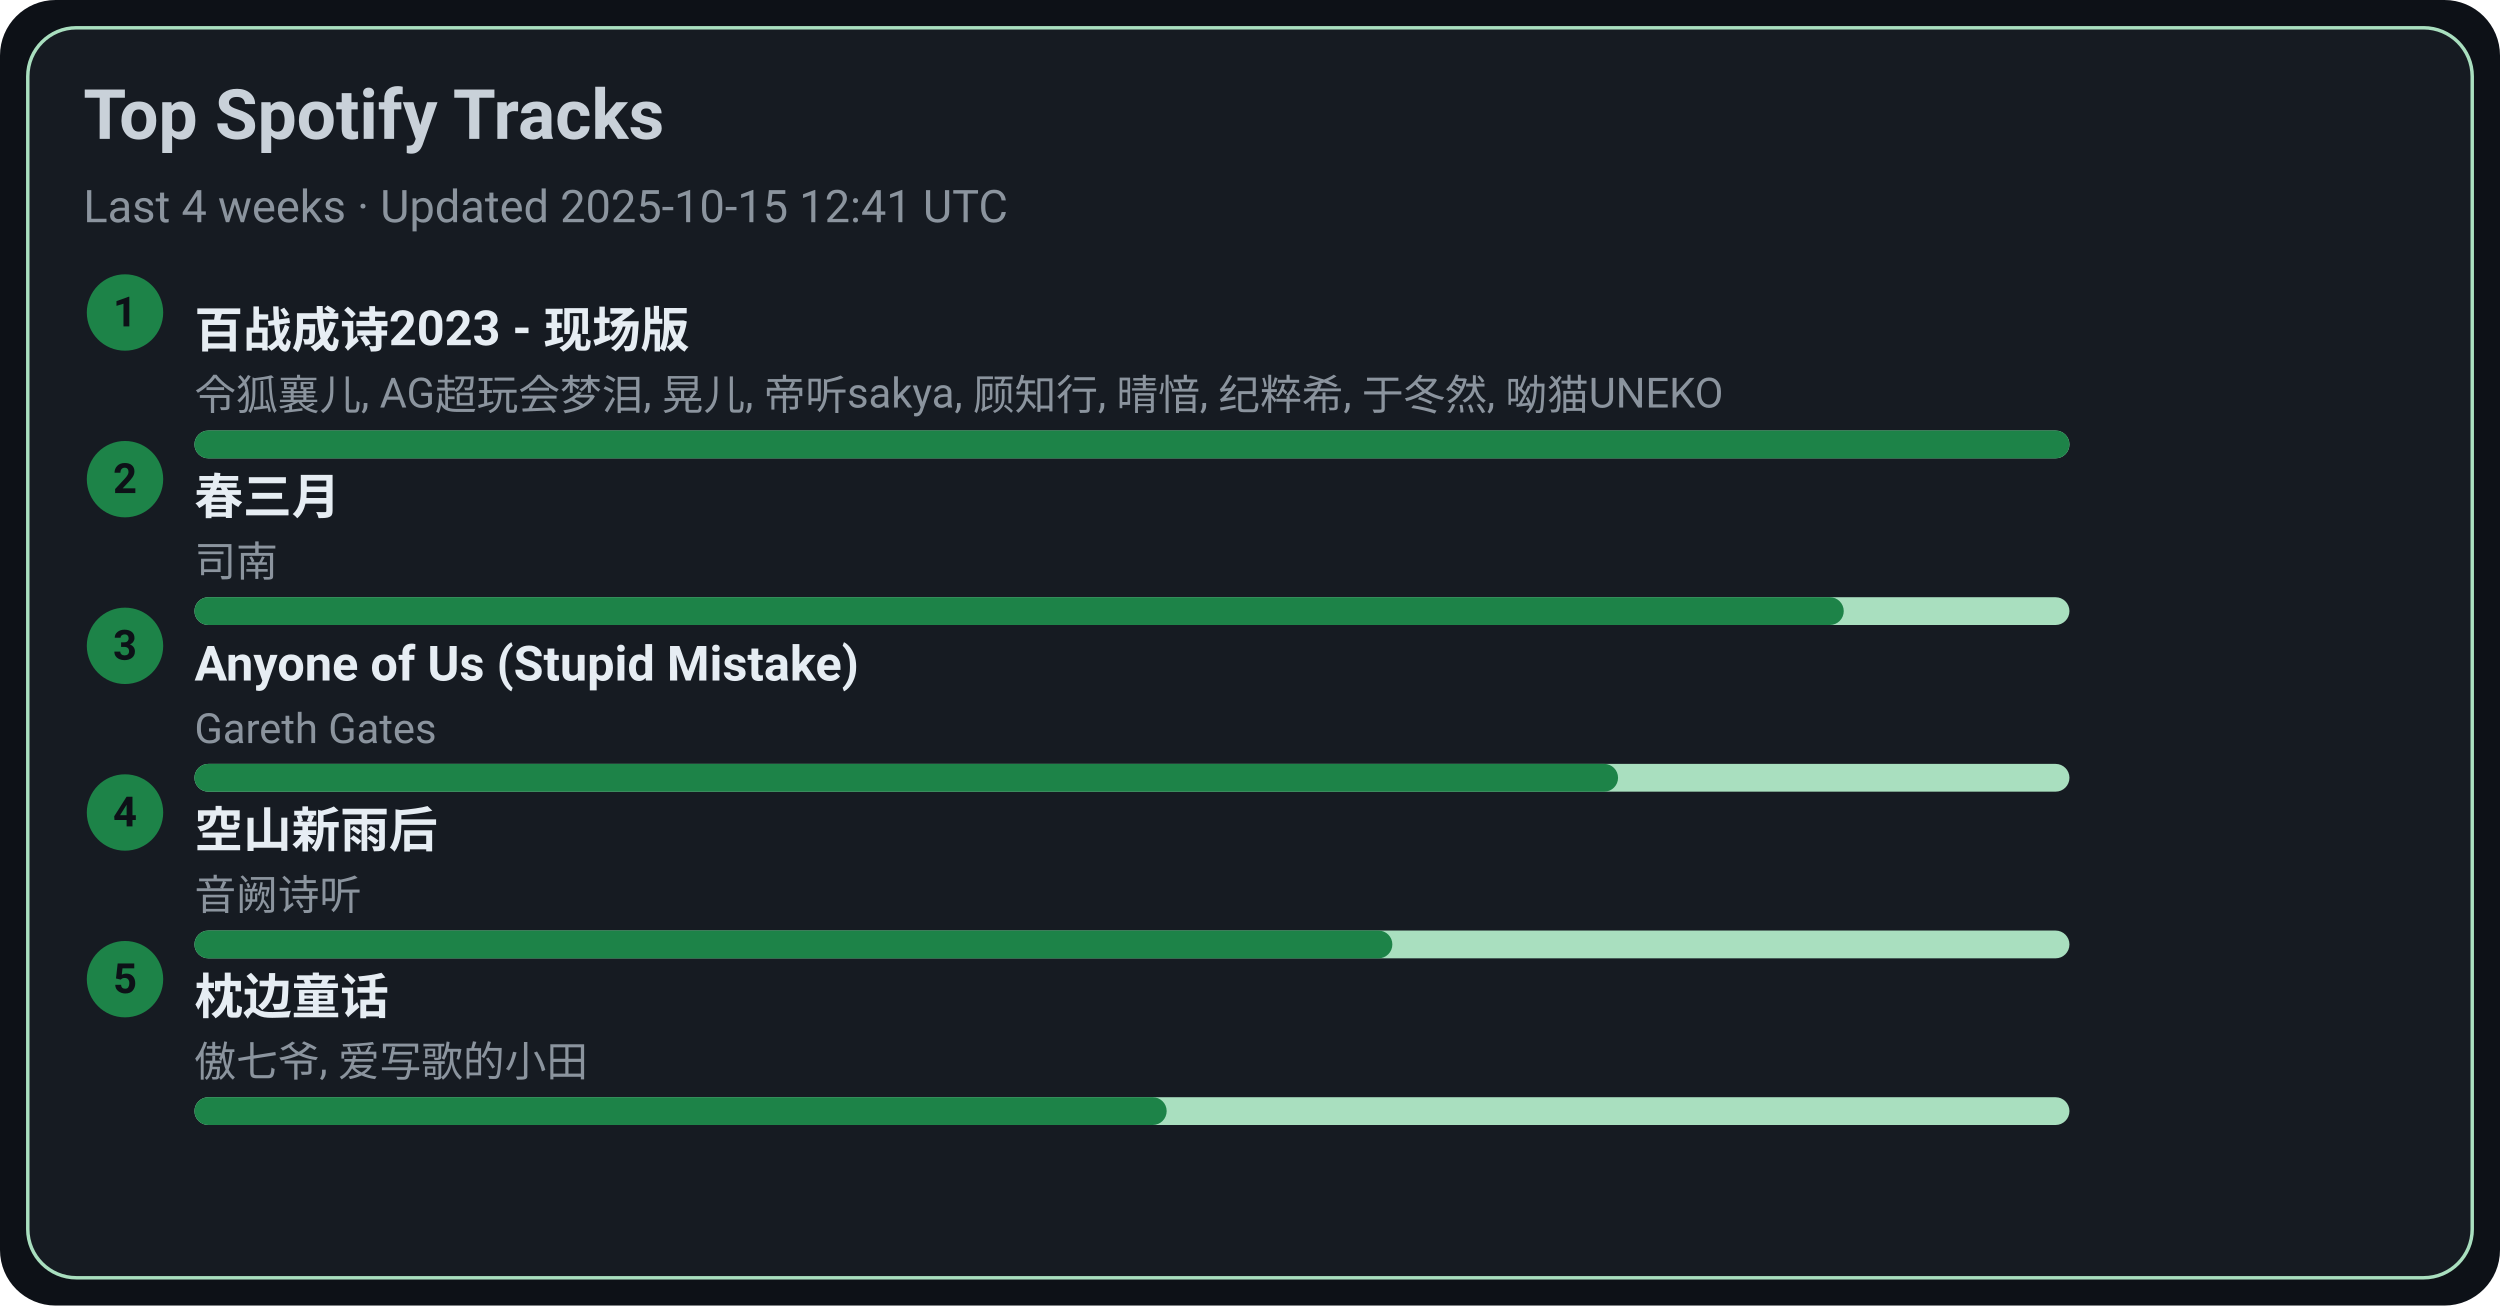
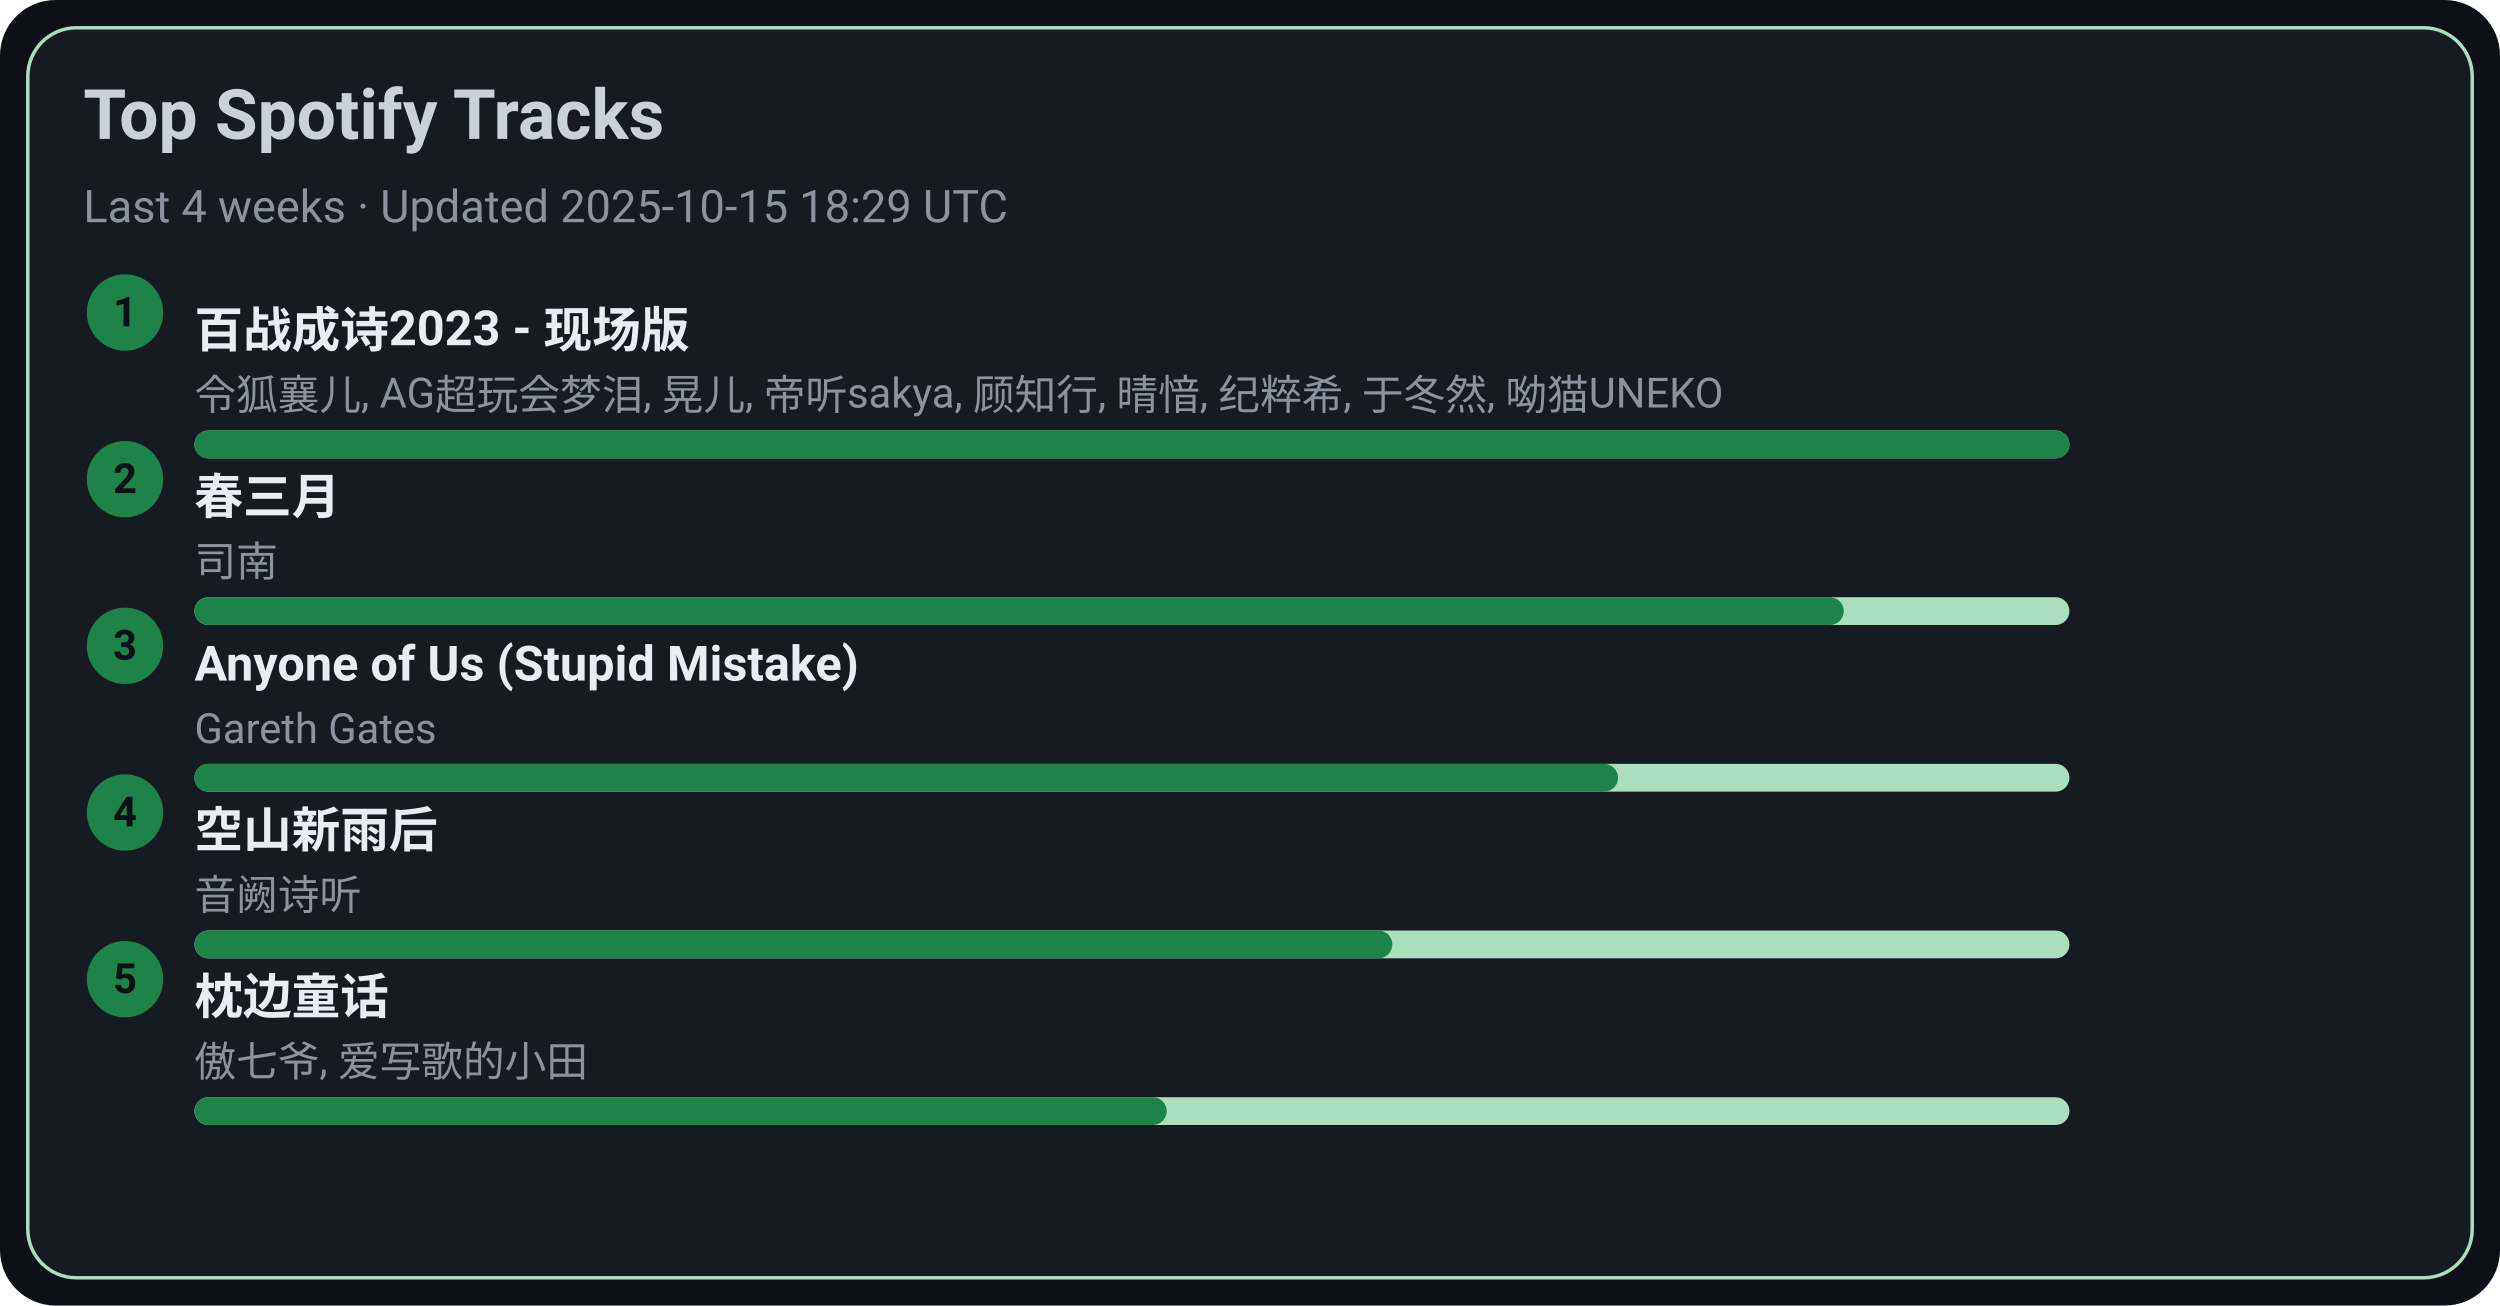
<svg xmlns="http://www.w3.org/2000/svg" width="720" height="376" viewBox="0 0 720 376">
  <style>text{font-family:-apple-system,BlinkMacSystemFont,Segoe UI,Roboto,Ubuntu,Helvetica Neue,Arial,Noto Sans,sans-serif}</style>
  <rect width="720" height="376" rx="16" fill="#0d1117" />
  <rect x="8" y="8" width="704" height="360" rx="14" fill="#161b22" stroke="#A9DFBF" />
  <text x="24" y="40" font-size="20" fill="#c9d1d9" font-weight="600">Top Spotify Tracks</text>
-   <text x="24" y="64" font-size="13" fill="#8b949e">Last 4 weeks · Updated 2025-10-15 12:41 UTC</text>
+   <text x="24" y="64" font-size="13" fill="#8b949e">Last 4 weeks · Updated 2025-10-15 18:29 UTC</text>
  <circle cx="36" cy="90" r="11" fill="#1D8348" />
  <text x="36" y="94" text-anchor="middle" font-size="12" fill="#0d1117" font-weight="700">1</text>
  <a href="https://open.spotify.com/track/2gttnS8fWnDwziLFt2TLEi" target="_blank" rel="noopener noreferrer">
    <text x="56" y="100" font-size="14" fill="#e6edf3" font-weight="600">百战成诗2023 - 现场版</text>
  </a>
  <text x="56" y="118" font-size="12" fill="#8b949e">令狐襄儿, AG超玩会梦泪, 晃儿, 帝听sakya, 顾知行, 晴愔, 纪粹希, 于冬然, 呦猫UNEKO</text>
  <rect x="56" y="124" width="540" height="8" rx="4" fill="#A9DFBF" />
  <rect x="56" y="124" width="540" height="8" rx="4" fill="#1D8348" />
  <circle cx="36" cy="138" r="11" fill="#1D8348" />
  <text x="36" y="142" text-anchor="middle" font-size="12" fill="#0d1117" font-weight="700">2</text>
  <a href="https://open.spotify.com/track/5A9BOP4WTk2UayDlMb8w98" target="_blank" rel="noopener noreferrer">
    <text x="56" y="148" font-size="14" fill="#e6edf3" font-weight="600">春三月</text>
  </a>
  <text x="56" y="166" font-size="12" fill="#8b949e">司南</text>
  <rect x="56" y="172" width="540" height="8" rx="4" fill="#A9DFBF" />
  <rect x="56" y="172" width="475" height="8" rx="4" fill="#1D8348" />
  <circle cx="36" cy="186" r="11" fill="#1D8348" />
  <text x="36" y="190" text-anchor="middle" font-size="12" fill="#0d1117" font-weight="700">3</text>
  <a href="https://open.spotify.com/track/7KZo8AI9F3Vnn3FXEYBL9f" target="_blank" rel="noopener noreferrer">
    <text x="56" y="196" font-size="14" fill="#e6edf3" font-weight="600">Anyone of Us (Stupid Mistake)</text>
  </a>
  <text x="56" y="214" font-size="12" fill="#8b949e">Gareth Gates</text>
  <rect x="56" y="220" width="540" height="8" rx="4" fill="#A9DFBF" />
  <rect x="56" y="220" width="410" height="8" rx="4" fill="#1D8348" />
  <circle cx="36" cy="234" r="11" fill="#1D8348" />
  <text x="36" y="238" text-anchor="middle" font-size="12" fill="#0d1117" font-weight="700">4</text>
  <a href="https://open.spotify.com/track/7c1D58U8AIVOGlYzh5U6sk" target="_blank" rel="noopener noreferrer">
    <text x="56" y="244" font-size="14" fill="#e6edf3" font-weight="600">空山新雨后</text>
  </a>
  <text x="56" y="262" font-size="12" fill="#8b949e">音阙诗听</text>
  <rect x="56" y="268" width="540" height="8" rx="4" fill="#A9DFBF" />
  <rect x="56" y="268" width="345" height="8" rx="4" fill="#1D8348" />
  <circle cx="36" cy="282" r="11" fill="#1D8348" />
  <text x="36" y="286" text-anchor="middle" font-size="12" fill="#0d1117" font-weight="700">5</text>
  <a href="https://open.spotify.com/track/3I8tlHNA9NM8dL0B23xGIY" target="_blank" rel="noopener noreferrer">
    <text x="56" y="292" font-size="14" fill="#e6edf3" font-weight="600">枕边童话</text>
  </a>
  <text x="56" y="310" font-size="12" fill="#8b949e">傲七爷, 爱写歌的小田</text>
  <rect x="56" y="316" width="540" height="8" rx="4" fill="#A9DFBF" />
  <rect x="56" y="316" width="280" height="8" rx="4" fill="#1D8348" />
</svg>
